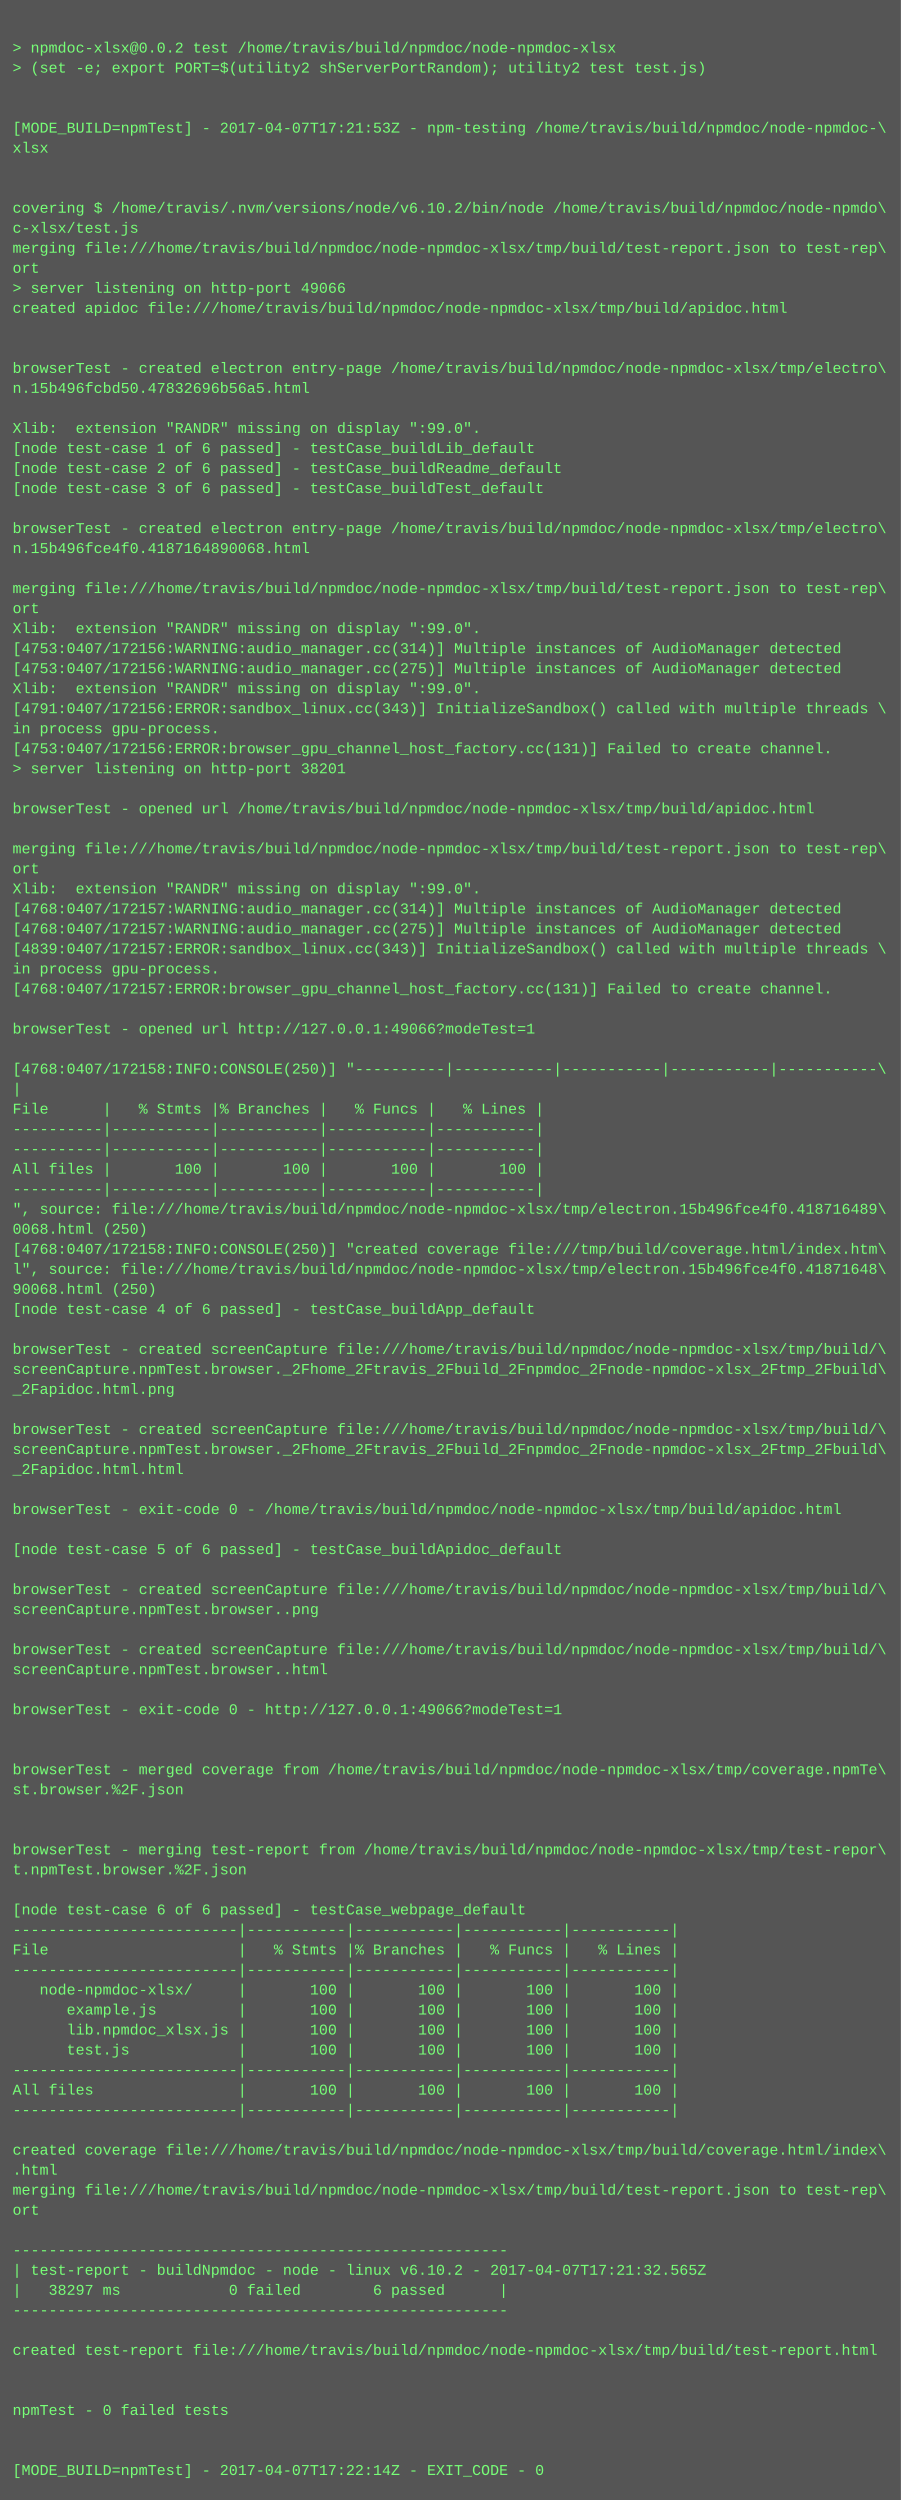
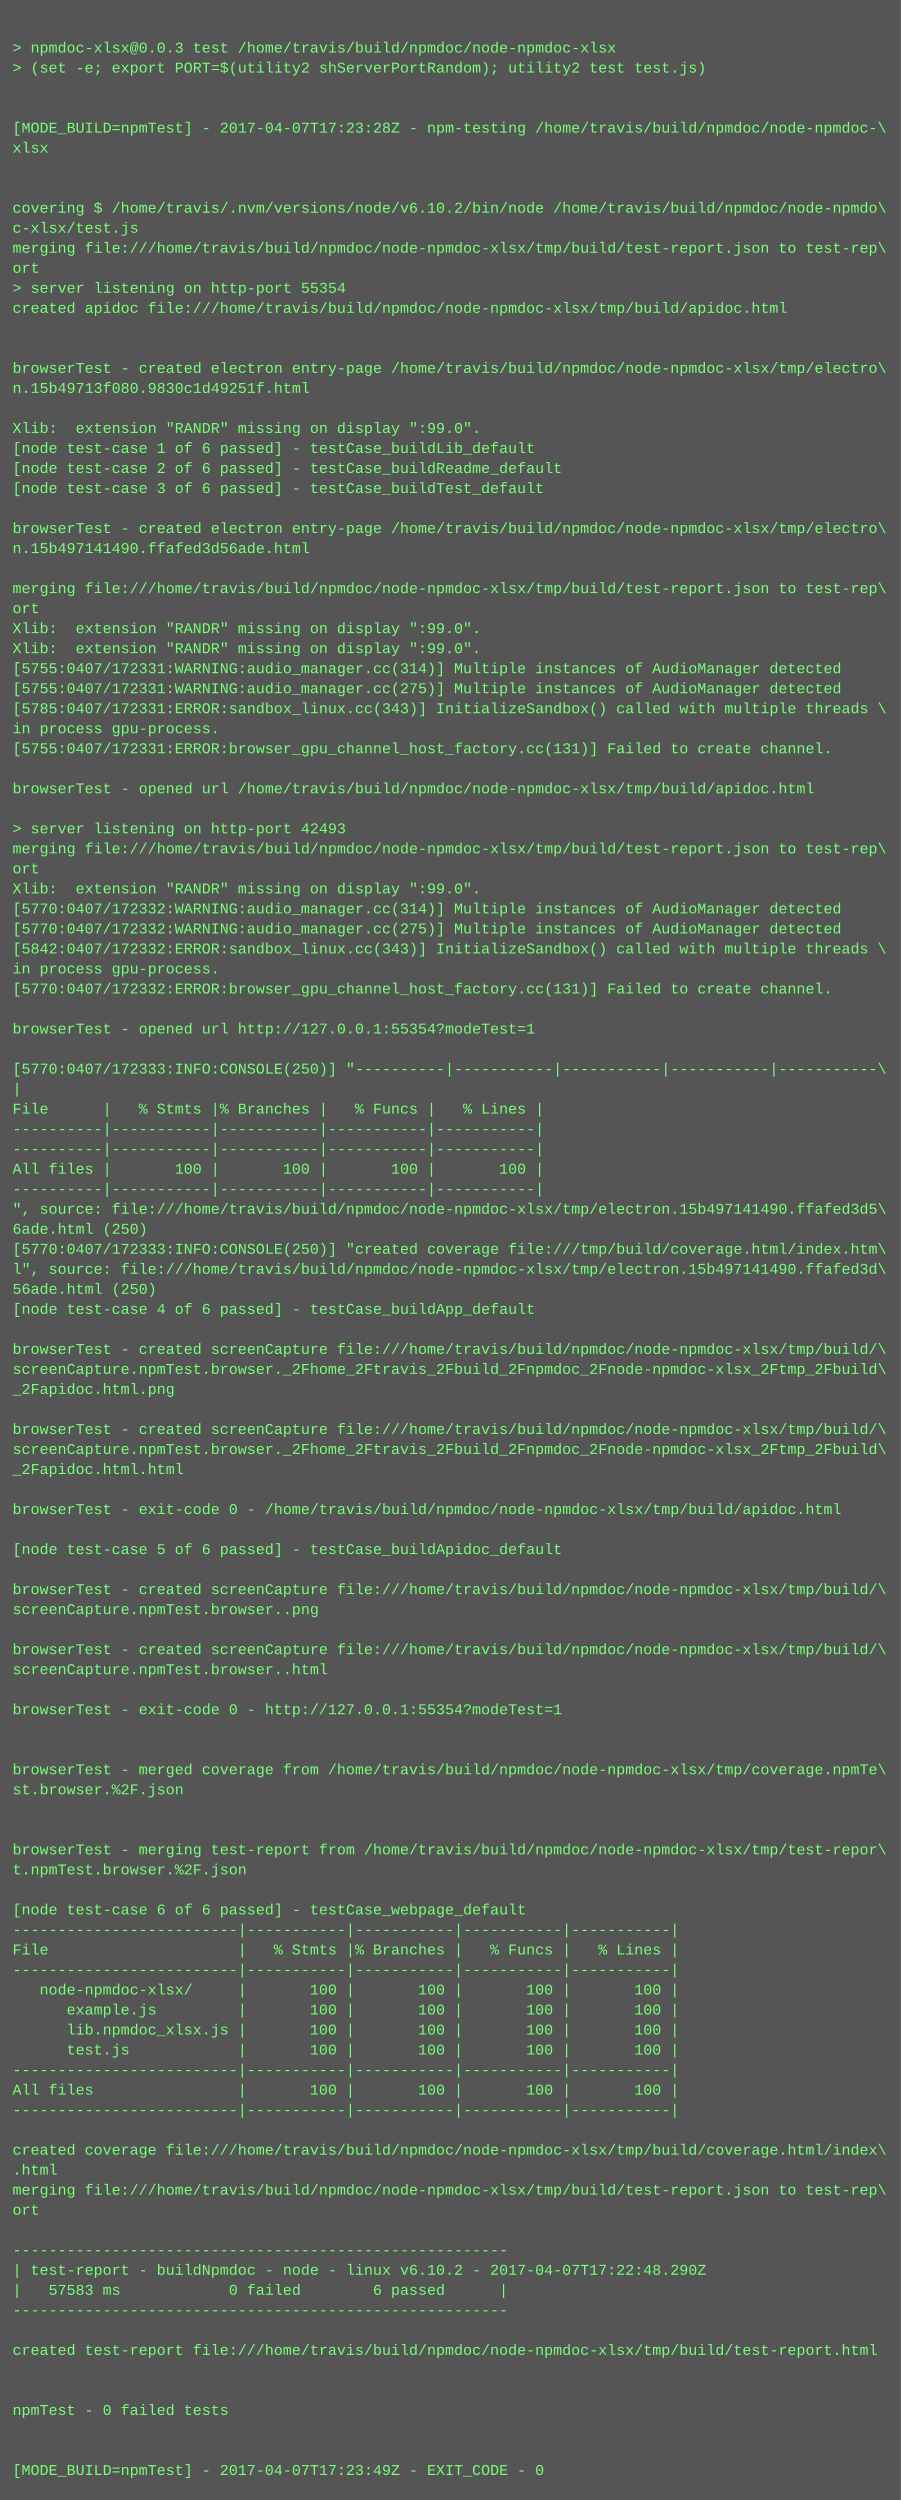
<svg xmlns="http://www.w3.org/2000/svg" height="1998" width="720">
  <rect height="1998" fill="#555" width="720" />
  <text fill="#7f7" font-family="Courier New" font-size="12" xml:space="preserve">
    <tspan x="10" y="26" />
-     <tspan x="10" y="42">&gt; npmdoc-xlsx@0.0.2 test /home/travis/build/npmdoc/node-npmdoc-xlsx</tspan>
+     <tspan x="10" y="42">&gt; npmdoc-xlsx@0.0.3 test /home/travis/build/npmdoc/node-npmdoc-xlsx</tspan>
    <tspan x="10" y="58">&gt; (set -e; export PORT=$(utility2 shServerPortRandom); utility2 test test.js)</tspan>
    <tspan x="10" y="74" />
    <tspan x="10" y="90" />
-     <tspan x="10" y="106">[MODE_BUILD=npmTest] - 2017-04-07T17:21:53Z - npm-testing /home/travis/build/npmdoc/node-npmdoc-\</tspan>
+     <tspan x="10" y="106">[MODE_BUILD=npmTest] - 2017-04-07T17:23:28Z - npm-testing /home/travis/build/npmdoc/node-npmdoc-\</tspan>
    <tspan x="10" y="122">xlsx</tspan>
    <tspan x="10" y="138" />
    <tspan x="10" y="154" />
    <tspan x="10" y="170">covering $ /home/travis/.nvm/versions/node/v6.10.2/bin/node /home/travis/build/npmdoc/node-npmdo\</tspan>
    <tspan x="10" y="186">c-xlsx/test.js</tspan>
    <tspan x="10" y="202">merging file:///home/travis/build/npmdoc/node-npmdoc-xlsx/tmp/build/test-report.json to test-rep\</tspan>
    <tspan x="10" y="218">ort</tspan>
-     <tspan x="10" y="234">&gt; server listening on http-port 49066</tspan>
+     <tspan x="10" y="234">&gt; server listening on http-port 55354</tspan>
    <tspan x="10" y="250">created apidoc file:///home/travis/build/npmdoc/node-npmdoc-xlsx/tmp/build/apidoc.html</tspan>
    <tspan x="10" y="266" />
    <tspan x="10" y="282" />
    <tspan x="10" y="298">browserTest - created electron entry-page /home/travis/build/npmdoc/node-npmdoc-xlsx/tmp/electro\</tspan>
-     <tspan x="10" y="314">n.15b496fcbd50.47832696b56a5.html</tspan>
+     <tspan x="10" y="314">n.15b49713f080.9830c1d49251f.html</tspan>
    <tspan x="10" y="330" />
    <tspan x="10" y="346">Xlib:  extension "RANDR" missing on display ":99.0".</tspan>
    <tspan x="10" y="362">[node test-case 1 of 6 passed] - testCase_buildLib_default</tspan>
    <tspan x="10" y="378">[node test-case 2 of 6 passed] - testCase_buildReadme_default</tspan>
    <tspan x="10" y="394">[node test-case 3 of 6 passed] - testCase_buildTest_default</tspan>
    <tspan x="10" y="410" />
    <tspan x="10" y="426">browserTest - created electron entry-page /home/travis/build/npmdoc/node-npmdoc-xlsx/tmp/electro\</tspan>
-     <tspan x="10" y="442">n.15b496fce4f0.4187164890068.html</tspan>
+     <tspan x="10" y="442">n.15b497141490.ffafed3d56ade.html</tspan>
    <tspan x="10" y="458" />
    <tspan x="10" y="474">merging file:///home/travis/build/npmdoc/node-npmdoc-xlsx/tmp/build/test-report.json to test-rep\</tspan>
    <tspan x="10" y="490">ort</tspan>
    <tspan x="10" y="506">Xlib:  extension "RANDR" missing on display ":99.0".</tspan>
-     <tspan x="10" y="522">[4753:0407/172156:WARNING:audio_manager.cc(314)] Multiple instances of AudioManager detected</tspan>
-     <tspan x="10" y="538">[4753:0407/172156:WARNING:audio_manager.cc(275)] Multiple instances of AudioManager detected</tspan>
-     <tspan x="10" y="554">Xlib:  extension "RANDR" missing on display ":99.0".</tspan>
-     <tspan x="10" y="570">[4791:0407/172156:ERROR:sandbox_linux.cc(343)] InitializeSandbox() called with multiple threads \</tspan>
+     <tspan x="10" y="522">Xlib:  extension "RANDR" missing on display ":99.0".</tspan>
+     <tspan x="10" y="538">[5755:0407/172331:WARNING:audio_manager.cc(314)] Multiple instances of AudioManager detected</tspan>
+     <tspan x="10" y="554">[5755:0407/172331:WARNING:audio_manager.cc(275)] Multiple instances of AudioManager detected</tspan>
+     <tspan x="10" y="570">[5785:0407/172331:ERROR:sandbox_linux.cc(343)] InitializeSandbox() called with multiple threads \</tspan>
    <tspan x="10" y="586">in process gpu-process. </tspan>
-     <tspan x="10" y="602">[4753:0407/172156:ERROR:browser_gpu_channel_host_factory.cc(131)] Failed to create channel.</tspan>
-     <tspan x="10" y="618">&gt; server listening on http-port 38201</tspan>
-     <tspan x="10" y="634" />
-     <tspan x="10" y="650">browserTest - opened url /home/travis/build/npmdoc/node-npmdoc-xlsx/tmp/build/apidoc.html</tspan>
-     <tspan x="10" y="666" />
+     <tspan x="10" y="602">[5755:0407/172331:ERROR:browser_gpu_channel_host_factory.cc(131)] Failed to create channel.</tspan>
+     <tspan x="10" y="618" />
+     <tspan x="10" y="634">browserTest - opened url /home/travis/build/npmdoc/node-npmdoc-xlsx/tmp/build/apidoc.html</tspan>
+     <tspan x="10" y="650" />
+     <tspan x="10" y="666">&gt; server listening on http-port 42493</tspan>
    <tspan x="10" y="682">merging file:///home/travis/build/npmdoc/node-npmdoc-xlsx/tmp/build/test-report.json to test-rep\</tspan>
    <tspan x="10" y="698">ort</tspan>
    <tspan x="10" y="714">Xlib:  extension "RANDR" missing on display ":99.0".</tspan>
-     <tspan x="10" y="730">[4768:0407/172157:WARNING:audio_manager.cc(314)] Multiple instances of AudioManager detected</tspan>
-     <tspan x="10" y="746">[4768:0407/172157:WARNING:audio_manager.cc(275)] Multiple instances of AudioManager detected</tspan>
-     <tspan x="10" y="762">[4839:0407/172157:ERROR:sandbox_linux.cc(343)] InitializeSandbox() called with multiple threads \</tspan>
+     <tspan x="10" y="730">[5770:0407/172332:WARNING:audio_manager.cc(314)] Multiple instances of AudioManager detected</tspan>
+     <tspan x="10" y="746">[5770:0407/172332:WARNING:audio_manager.cc(275)] Multiple instances of AudioManager detected</tspan>
+     <tspan x="10" y="762">[5842:0407/172332:ERROR:sandbox_linux.cc(343)] InitializeSandbox() called with multiple threads \</tspan>
    <tspan x="10" y="778">in process gpu-process. </tspan>
-     <tspan x="10" y="794">[4768:0407/172157:ERROR:browser_gpu_channel_host_factory.cc(131)] Failed to create channel.</tspan>
+     <tspan x="10" y="794">[5770:0407/172332:ERROR:browser_gpu_channel_host_factory.cc(131)] Failed to create channel.</tspan>
    <tspan x="10" y="810" />
-     <tspan x="10" y="826">browserTest - opened url http://127.0.0.1:49066?modeTest=1</tspan>
+     <tspan x="10" y="826">browserTest - opened url http://127.0.0.1:55354?modeTest=1</tspan>
    <tspan x="10" y="842" />
-     <tspan x="10" y="858">[4768:0407/172158:INFO:CONSOLE(250)] "----------|-----------|-----------|-----------|-----------\</tspan>
+     <tspan x="10" y="858">[5770:0407/172333:INFO:CONSOLE(250)] "----------|-----------|-----------|-----------|-----------\</tspan>
    <tspan x="10" y="874">|</tspan>
    <tspan x="10" y="890">File      |   % Stmts |% Branches |   % Funcs |   % Lines |</tspan>
    <tspan x="10" y="906">----------|-----------|-----------|-----------|-----------|</tspan>
    <tspan x="10" y="922">----------|-----------|-----------|-----------|-----------|</tspan>
    <tspan x="10" y="938">All files |       100 |       100 |       100 |       100 |</tspan>
    <tspan x="10" y="954">----------|-----------|-----------|-----------|-----------|</tspan>
-     <tspan x="10" y="970">", source: file:///home/travis/build/npmdoc/node-npmdoc-xlsx/tmp/electron.15b496fce4f0.418716489\</tspan>
-     <tspan x="10" y="986">0068.html (250)</tspan>
-     <tspan x="10" y="1002">[4768:0407/172158:INFO:CONSOLE(250)] "created coverage file:///tmp/build/coverage.html/index.htm\</tspan>
-     <tspan x="10" y="1018">l", source: file:///home/travis/build/npmdoc/node-npmdoc-xlsx/tmp/electron.15b496fce4f0.41871648\</tspan>
-     <tspan x="10" y="1034">90068.html (250)</tspan>
+     <tspan x="10" y="970">", source: file:///home/travis/build/npmdoc/node-npmdoc-xlsx/tmp/electron.15b497141490.ffafed3d5\</tspan>
+     <tspan x="10" y="986">6ade.html (250)</tspan>
+     <tspan x="10" y="1002">[5770:0407/172333:INFO:CONSOLE(250)] "created coverage file:///tmp/build/coverage.html/index.htm\</tspan>
+     <tspan x="10" y="1018">l", source: file:///home/travis/build/npmdoc/node-npmdoc-xlsx/tmp/electron.15b497141490.ffafed3d\</tspan>
+     <tspan x="10" y="1034">56ade.html (250)</tspan>
    <tspan x="10" y="1050">[node test-case 4 of 6 passed] - testCase_buildApp_default</tspan>
    <tspan x="10" y="1066" />
    <tspan x="10" y="1082">browserTest - created screenCapture file:///home/travis/build/npmdoc/node-npmdoc-xlsx/tmp/build/\</tspan>
    <tspan x="10" y="1098">screenCapture.npmTest.browser._2Fhome_2Ftravis_2Fbuild_2Fnpmdoc_2Fnode-npmdoc-xlsx_2Ftmp_2Fbuild\</tspan>
    <tspan x="10" y="1114">_2Fapidoc.html.png</tspan>
    <tspan x="10" y="1130" />
    <tspan x="10" y="1146">browserTest - created screenCapture file:///home/travis/build/npmdoc/node-npmdoc-xlsx/tmp/build/\</tspan>
    <tspan x="10" y="1162">screenCapture.npmTest.browser._2Fhome_2Ftravis_2Fbuild_2Fnpmdoc_2Fnode-npmdoc-xlsx_2Ftmp_2Fbuild\</tspan>
    <tspan x="10" y="1178">_2Fapidoc.html.html</tspan>
    <tspan x="10" y="1194" />
    <tspan x="10" y="1210">browserTest - exit-code 0 - /home/travis/build/npmdoc/node-npmdoc-xlsx/tmp/build/apidoc.html</tspan>
    <tspan x="10" y="1226" />
    <tspan x="10" y="1242">[node test-case 5 of 6 passed] - testCase_buildApidoc_default</tspan>
    <tspan x="10" y="1258" />
    <tspan x="10" y="1274">browserTest - created screenCapture file:///home/travis/build/npmdoc/node-npmdoc-xlsx/tmp/build/\</tspan>
    <tspan x="10" y="1290">screenCapture.npmTest.browser..png</tspan>
    <tspan x="10" y="1306" />
    <tspan x="10" y="1322">browserTest - created screenCapture file:///home/travis/build/npmdoc/node-npmdoc-xlsx/tmp/build/\</tspan>
    <tspan x="10" y="1338">screenCapture.npmTest.browser..html</tspan>
    <tspan x="10" y="1354" />
-     <tspan x="10" y="1370">browserTest - exit-code 0 - http://127.0.0.1:49066?modeTest=1</tspan>
+     <tspan x="10" y="1370">browserTest - exit-code 0 - http://127.0.0.1:55354?modeTest=1</tspan>
    <tspan x="10" y="1386" />
    <tspan x="10" y="1402" />
    <tspan x="10" y="1418">browserTest - merged coverage from /home/travis/build/npmdoc/node-npmdoc-xlsx/tmp/coverage.npmTe\</tspan>
    <tspan x="10" y="1434">st.browser.%2F.json</tspan>
    <tspan x="10" y="1450" />
    <tspan x="10" y="1466" />
    <tspan x="10" y="1482">browserTest - merging test-report from /home/travis/build/npmdoc/node-npmdoc-xlsx/tmp/test-repor\</tspan>
    <tspan x="10" y="1498">t.npmTest.browser.%2F.json</tspan>
    <tspan x="10" y="1514" />
    <tspan x="10" y="1530">[node test-case 6 of 6 passed] - testCase_webpage_default</tspan>
    <tspan x="10" y="1546">-------------------------|-----------|-----------|-----------|-----------|</tspan>
    <tspan x="10" y="1562">File                     |   % Stmts |% Branches |   % Funcs |   % Lines |</tspan>
    <tspan x="10" y="1578">-------------------------|-----------|-----------|-----------|-----------|</tspan>
    <tspan x="10" y="1594">   node-npmdoc-xlsx/     |       100 |       100 |       100 |       100 |</tspan>
    <tspan x="10" y="1610">      example.js         |       100 |       100 |       100 |       100 |</tspan>
    <tspan x="10" y="1626">      lib.npmdoc_xlsx.js |       100 |       100 |       100 |       100 |</tspan>
    <tspan x="10" y="1642">      test.js            |       100 |       100 |       100 |       100 |</tspan>
    <tspan x="10" y="1658">-------------------------|-----------|-----------|-----------|-----------|</tspan>
    <tspan x="10" y="1674">All files                |       100 |       100 |       100 |       100 |</tspan>
    <tspan x="10" y="1690">-------------------------|-----------|-----------|-----------|-----------|</tspan>
    <tspan x="10" y="1706" />
    <tspan x="10" y="1722">created coverage file:///home/travis/build/npmdoc/node-npmdoc-xlsx/tmp/build/coverage.html/index\</tspan>
    <tspan x="10" y="1738">.html</tspan>
    <tspan x="10" y="1754">merging file:///home/travis/build/npmdoc/node-npmdoc-xlsx/tmp/build/test-report.json to test-rep\</tspan>
    <tspan x="10" y="1770">ort</tspan>
    <tspan x="10" y="1786" />
    <tspan x="10" y="1802">-------------------------------------------------------</tspan>
-     <tspan x="10" y="1818">| test-report - buildNpmdoc - node - linux v6.10.2 - 2017-04-07T17:21:32.565Z</tspan>
-     <tspan x="10" y="1834">|   38297 ms            0 failed        6 passed      |</tspan>
+     <tspan x="10" y="1818">| test-report - buildNpmdoc - node - linux v6.10.2 - 2017-04-07T17:22:48.290Z</tspan>
+     <tspan x="10" y="1834">|   57583 ms            0 failed        6 passed      |</tspan>
    <tspan x="10" y="1850">-------------------------------------------------------</tspan>
    <tspan x="10" y="1866" />
    <tspan x="10" y="1882">created test-report file:///home/travis/build/npmdoc/node-npmdoc-xlsx/tmp/build/test-report.html</tspan>
    <tspan x="10" y="1898" />
    <tspan x="10" y="1914" />
    <tspan x="10" y="1930">npmTest - 0 failed tests</tspan>
    <tspan x="10" y="1946" />
    <tspan x="10" y="1962" />
-     <tspan x="10" y="1978">[MODE_BUILD=npmTest] - 2017-04-07T17:22:14Z - EXIT_CODE - 0</tspan>
+     <tspan x="10" y="1978">[MODE_BUILD=npmTest] - 2017-04-07T17:23:49Z - EXIT_CODE - 0</tspan>
  </text>
</svg>
